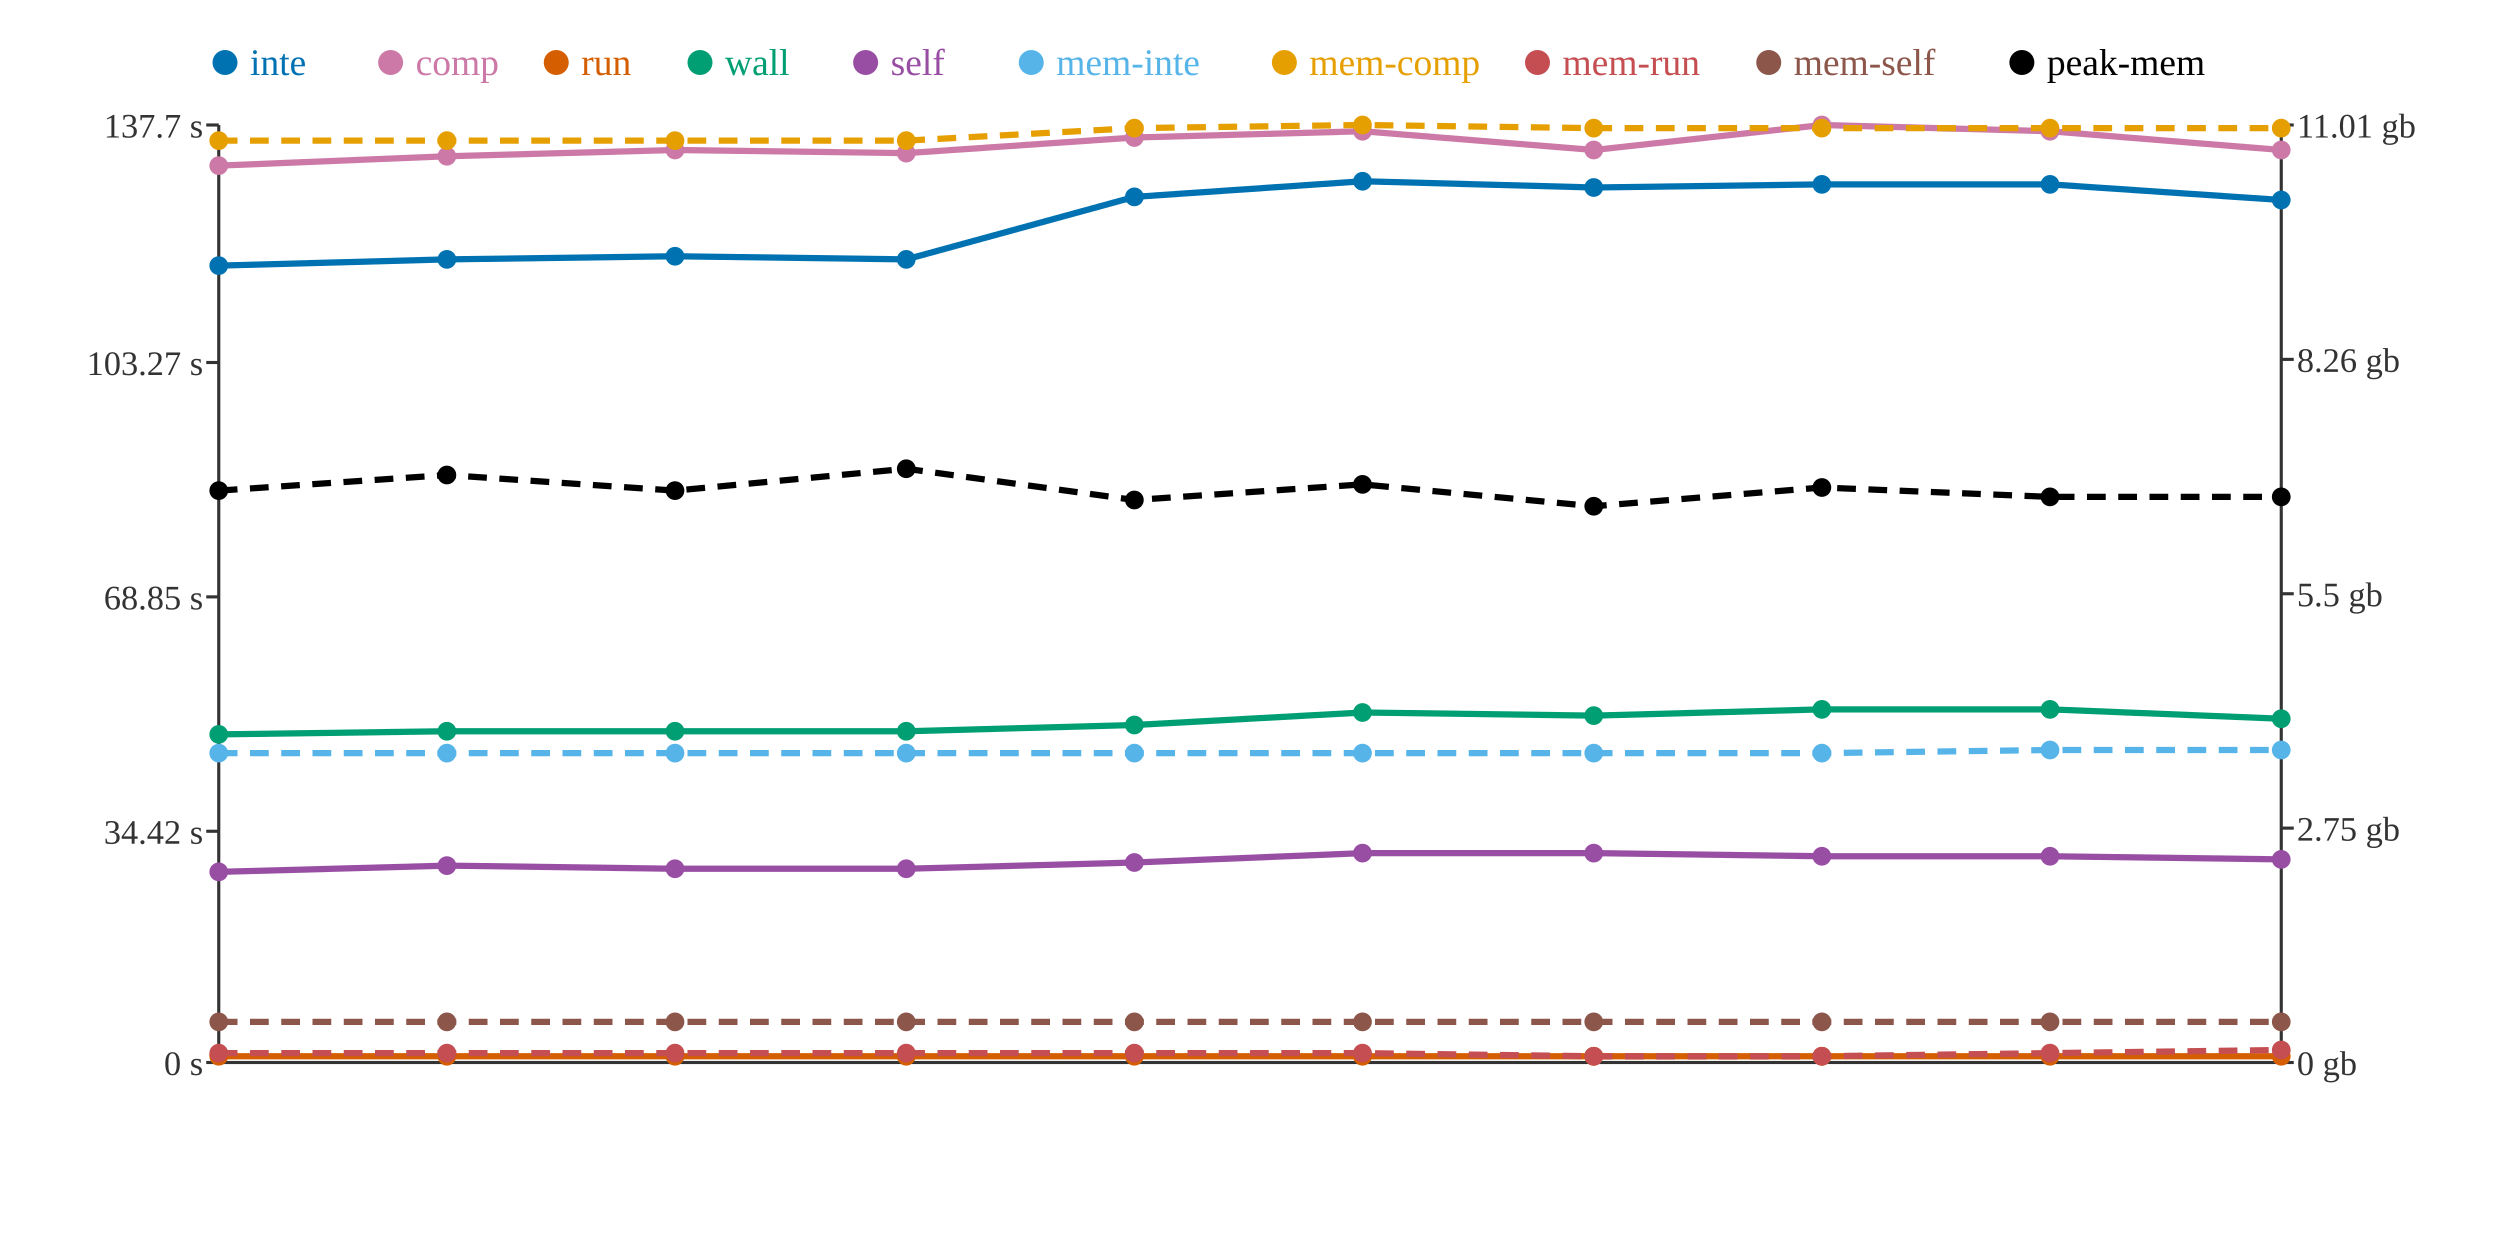
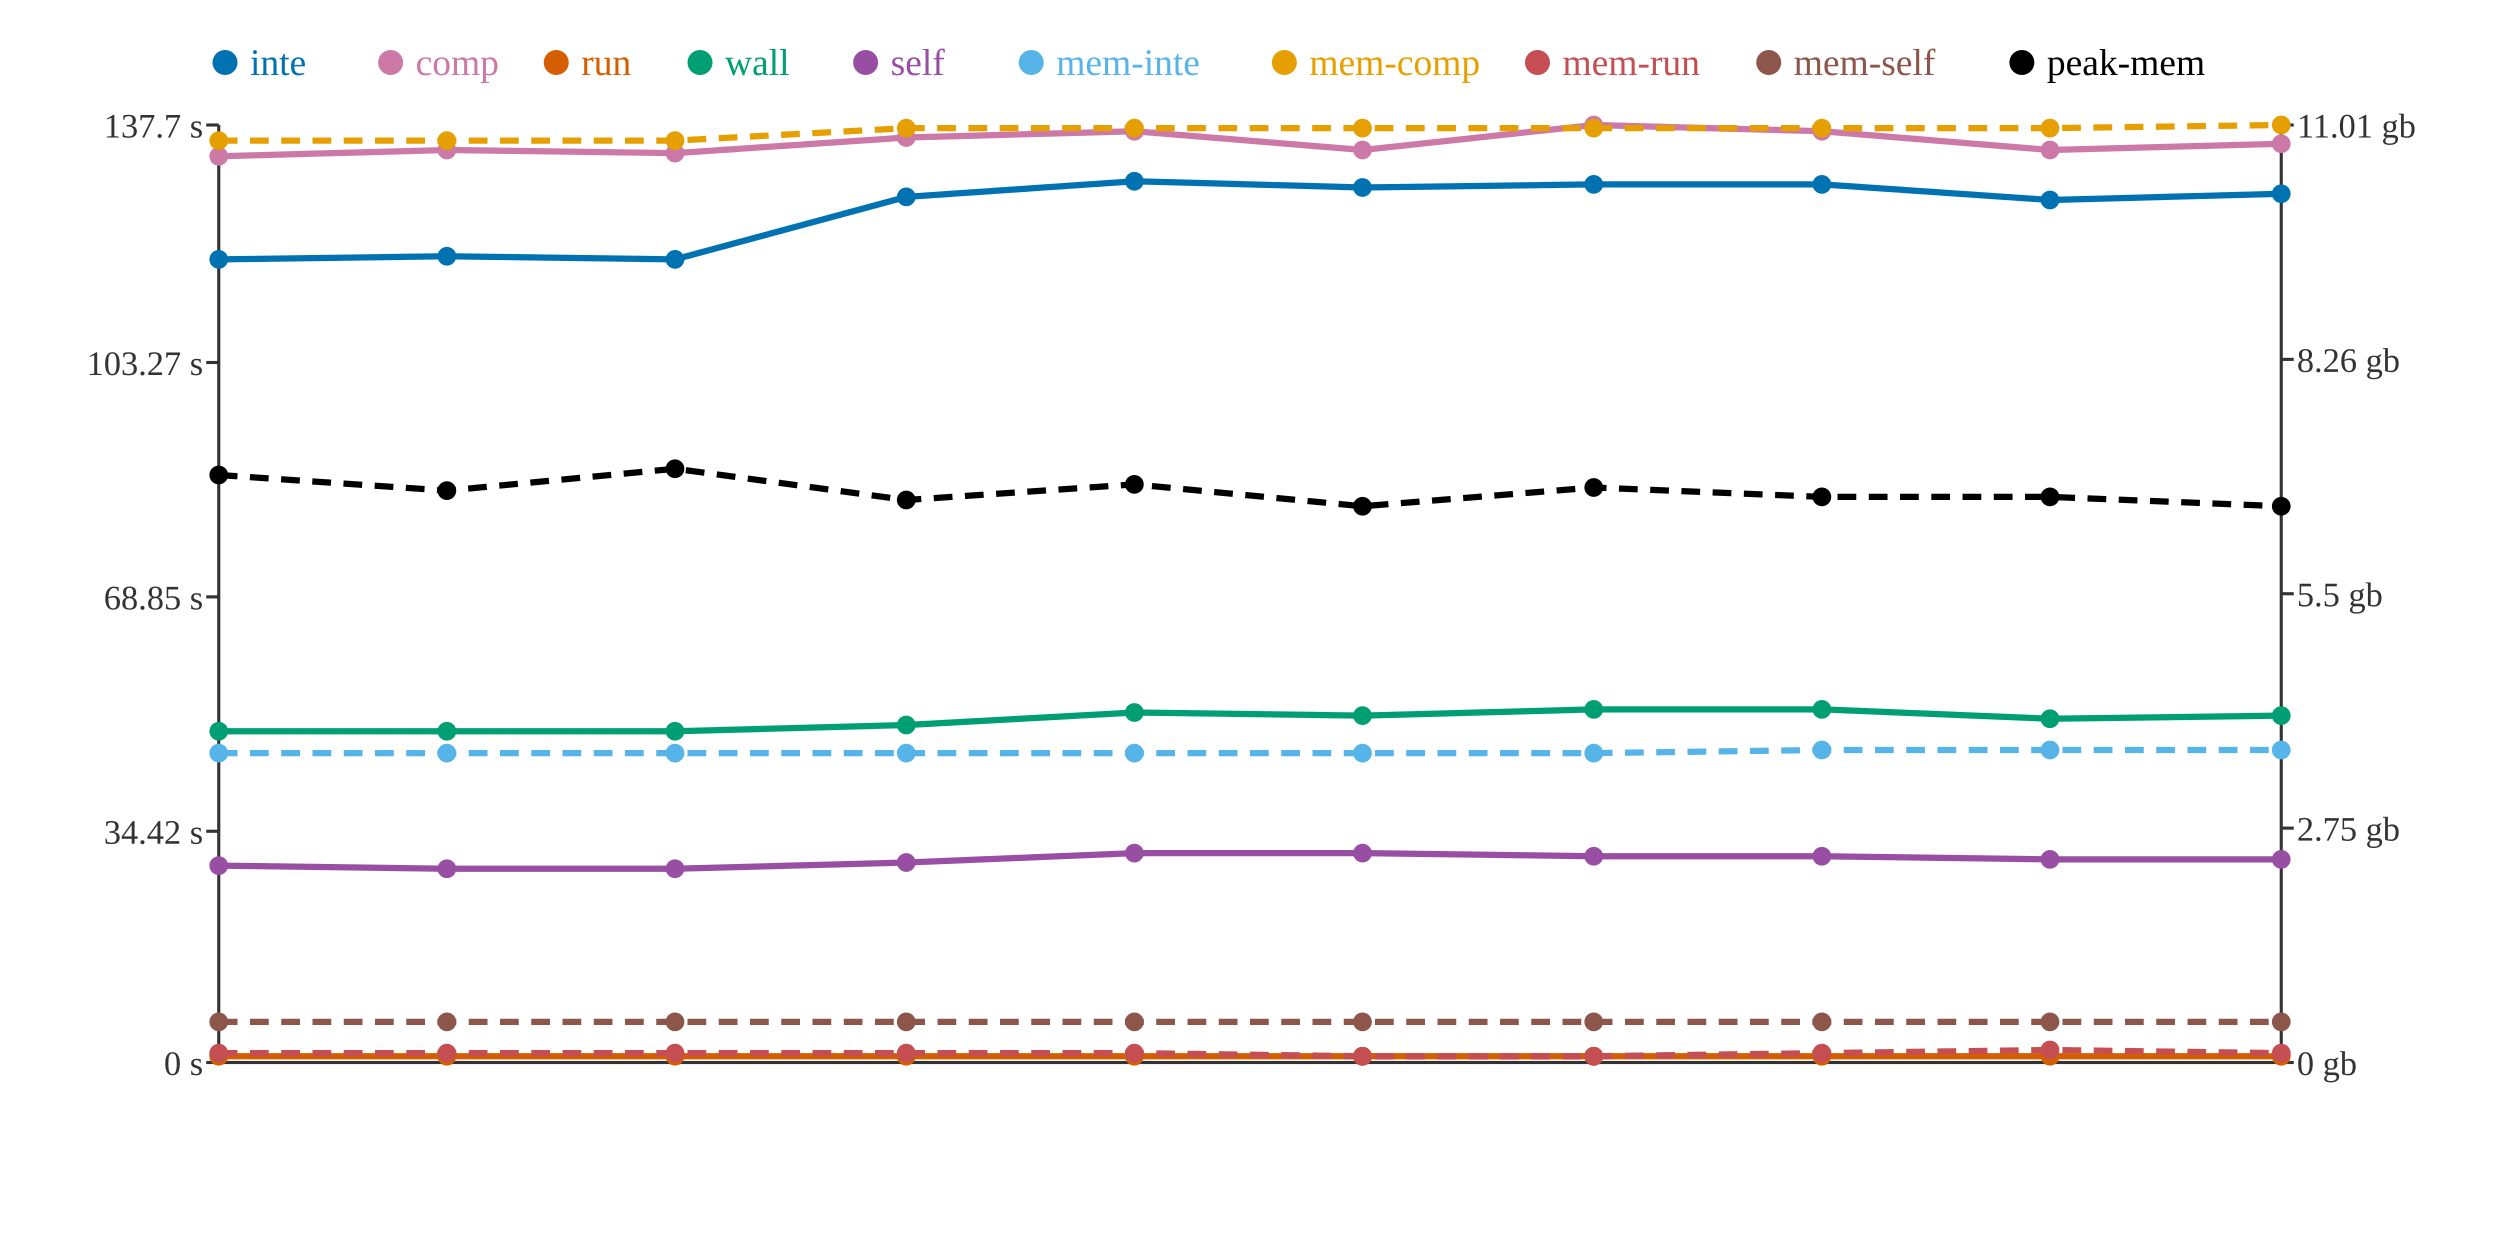
<svg xmlns="http://www.w3.org/2000/svg" width="800" height="400">
  <rect width="800" height="400" fill="white" />
  <line x1="70" y1="40" x2="70" y2="340" stroke="#333" stroke-width="1" />
  <line x1="70" y1="340" x2="730" y2="340" stroke="#333" stroke-width="1" />
  <line x1="730" y1="40" x2="730" y2="340" stroke="#333" stroke-width="1" />
  <line x1="66" y1="340" x2="70" y2="340" stroke="#333" stroke-width="1" />
  <text x="65" y="344" text-anchor="end" font-size="11" fill="#333">0 s</text>
  <line x1="66" y1="266" x2="70" y2="266" stroke="#333" stroke-width="1" />
  <text x="65" y="270" text-anchor="end" font-size="11" fill="#333">34.42 s</text>
  <line x1="66" y1="191" x2="70" y2="191" stroke="#333" stroke-width="1" />
  <text x="65" y="195" text-anchor="end" font-size="11" fill="#333">68.85 s</text>
  <line x1="66" y1="116" x2="70" y2="116" stroke="#333" stroke-width="1" />
  <text x="65" y="120" text-anchor="end" font-size="11" fill="#333">103.27 s</text>
  <line x1="66" y1="40" x2="70" y2="40" stroke="#333" stroke-width="1" />
  <text x="65" y="44" text-anchor="end" font-size="11" fill="#333">137.7 s</text>
  <line x1="730" y1="340" x2="734" y2="340" stroke="#333" stroke-width="1" />
  <text x="735" y="344" text-anchor="start" font-size="11" fill="#333">0 gb</text>
  <line x1="730" y1="265" x2="734" y2="265" stroke="#333" stroke-width="1" />
  <text x="735" y="269" text-anchor="start" font-size="11" fill="#333">2.75 gb</text>
  <line x1="730" y1="190" x2="734" y2="190" stroke="#333" stroke-width="1" />
  <text x="735" y="194" text-anchor="start" font-size="11" fill="#333">5.5 gb</text>
  <line x1="730" y1="115" x2="734" y2="115" stroke="#333" stroke-width="1" />
  <text x="735" y="119" text-anchor="start" font-size="11" fill="#333">8.26 gb</text>
  <line x1="730" y1="40" x2="734" y2="40" stroke="#333" stroke-width="1" />
  <text x="735" y="44" text-anchor="start" font-size="11" fill="#333">11.01 gb</text>
-   <polyline points="70,85 143,83 216,82 290,83 363,63 436,58 510,60 583,59 656,59 730,64" fill="none" stroke="#0072B2" stroke-width="2" />
-   <polyline points="70,53 143,50 216,48 290,49 363,44 436,42 510,48 583,40 656,42 730,48" fill="none" stroke="#CC79A7" stroke-width="2" />
+   <polyline points="70,83 143,82 216,83 290,63 363,58 436,60 510,59 583,59 656,64 730,62" fill="none" stroke="#0072B2" stroke-width="2" />
+   <polyline points="70,50 143,48 216,49 290,44 363,42 436,48 510,40 583,42 656,48 730,46" fill="none" stroke="#CC79A7" stroke-width="2" />
  <polyline points="70,338 143,338 216,338 290,338 363,338 436,338 510,338 583,338 656,338 730,338" fill="none" stroke="#D55E00" stroke-width="2" />
-   <polyline points="70,235 143,234 216,234 290,234 363,232 436,228 510,229 583,227 656,227 730,230" fill="none" stroke="#009E73" stroke-width="2" />
-   <polyline points="70,279 143,277 216,278 290,278 363,276 436,273 510,273 583,274 656,274 730,275" fill="none" stroke="#984EA3" stroke-width="2" />
-   <polyline points="70,241 143,241 216,241 290,241 363,241 436,241 510,241 583,241 656,240 730,240" fill="none" stroke="#56B4E9" stroke-width="2" stroke-dasharray="6 4" />
-   <polyline points="70,45 143,45 216,45 290,45 363,41 436,40 510,41 583,41 656,41 730,41" fill="none" stroke="#E69F00" stroke-width="2" stroke-dasharray="6 4" />
-   <polyline points="70,337 143,337 216,337 290,337 363,337 436,337 510,338 583,338 656,337 730,336" fill="none" stroke="#C44E52" stroke-width="2" stroke-dasharray="6 4" />
+   <polyline points="70,234 143,234 216,234 290,232 363,228 436,229 510,227 583,227 656,230 730,229" fill="none" stroke="#009E73" stroke-width="2" />
+   <polyline points="70,277 143,278 216,278 290,276 363,273 436,273 510,274 583,274 656,275 730,275" fill="none" stroke="#984EA3" stroke-width="2" />
+   <polyline points="70,241 143,241 216,241 290,241 363,241 436,241 510,241 583,240 656,240 730,240" fill="none" stroke="#56B4E9" stroke-width="2" stroke-dasharray="6 4" />
+   <polyline points="70,45 143,45 216,45 290,41 363,41 436,41 510,41 583,41 656,41 730,40" fill="none" stroke="#E69F00" stroke-width="2" stroke-dasharray="6 4" />
+   <polyline points="70,337 143,337 216,337 290,337 363,337 436,338 510,338 583,337 656,336 730,337" fill="none" stroke="#C44E52" stroke-width="2" stroke-dasharray="6 4" />
  <polyline points="70,327 143,327 216,327 290,327 363,327 436,327 510,327 583,327 656,327 730,327" fill="none" stroke="#8C564B" stroke-width="2" stroke-dasharray="6 4" />
-   <polyline points="70,157 143,152 216,157 290,150 363,160 436,155 510,162 583,156 656,159 730,159" fill="none" stroke="#000000" stroke-width="2" stroke-dasharray="6 4" />
-   <circle cx="70" cy="85" r="3" fill="#0072B2" />
-   <circle cx="70" cy="53" r="3" fill="#CC79A7" />
+   <polyline points="70,152 143,157 216,150 290,160 363,155 436,162 510,156 583,159 656,159 730,162" fill="none" stroke="#000000" stroke-width="2" stroke-dasharray="6 4" />
+   <circle cx="70" cy="83" r="3" fill="#0072B2" />
+   <circle cx="70" cy="50" r="3" fill="#CC79A7" />
  <circle cx="70" cy="338" r="3" fill="#D55E00" />
-   <circle cx="70" cy="235" r="3" fill="#009E73" />
-   <circle cx="70" cy="279" r="3" fill="#984EA3" />
+   <circle cx="70" cy="234" r="3" fill="#009E73" />
+   <circle cx="70" cy="277" r="3" fill="#984EA3" />
  <circle cx="70" cy="241" r="3" fill="#56B4E9" />
  <circle cx="70" cy="45" r="3" fill="#E69F00" />
  <circle cx="70" cy="337" r="3" fill="#C44E52" />
  <circle cx="70" cy="327" r="3" fill="#8C564B" />
-   <circle cx="70" cy="157" r="3" fill="#000000" />
-   <circle cx="143" cy="83" r="3" fill="#0072B2" />
-   <circle cx="143" cy="50" r="3" fill="#CC79A7" />
+   <circle cx="70" cy="152" r="3" fill="#000000" />
+   <circle cx="143" cy="82" r="3" fill="#0072B2" />
+   <circle cx="143" cy="48" r="3" fill="#CC79A7" />
  <circle cx="143" cy="338" r="3" fill="#D55E00" />
  <circle cx="143" cy="234" r="3" fill="#009E73" />
-   <circle cx="143" cy="277" r="3" fill="#984EA3" />
+   <circle cx="143" cy="278" r="3" fill="#984EA3" />
  <circle cx="143" cy="241" r="3" fill="#56B4E9" />
  <circle cx="143" cy="45" r="3" fill="#E69F00" />
  <circle cx="143" cy="337" r="3" fill="#C44E52" />
  <circle cx="143" cy="327" r="3" fill="#8C564B" />
-   <circle cx="143" cy="152" r="3" fill="#000000" />
-   <circle cx="216" cy="82" r="3" fill="#0072B2" />
-   <circle cx="216" cy="48" r="3" fill="#CC79A7" />
+   <circle cx="143" cy="157" r="3" fill="#000000" />
+   <circle cx="216" cy="83" r="3" fill="#0072B2" />
+   <circle cx="216" cy="49" r="3" fill="#CC79A7" />
  <circle cx="216" cy="338" r="3" fill="#D55E00" />
  <circle cx="216" cy="234" r="3" fill="#009E73" />
  <circle cx="216" cy="278" r="3" fill="#984EA3" />
  <circle cx="216" cy="241" r="3" fill="#56B4E9" />
  <circle cx="216" cy="45" r="3" fill="#E69F00" />
  <circle cx="216" cy="337" r="3" fill="#C44E52" />
  <circle cx="216" cy="327" r="3" fill="#8C564B" />
-   <circle cx="216" cy="157" r="3" fill="#000000" />
-   <circle cx="290" cy="83" r="3" fill="#0072B2" />
-   <circle cx="290" cy="49" r="3" fill="#CC79A7" />
+   <circle cx="216" cy="150" r="3" fill="#000000" />
+   <circle cx="290" cy="63" r="3" fill="#0072B2" />
+   <circle cx="290" cy="44" r="3" fill="#CC79A7" />
  <circle cx="290" cy="338" r="3" fill="#D55E00" />
-   <circle cx="290" cy="234" r="3" fill="#009E73" />
-   <circle cx="290" cy="278" r="3" fill="#984EA3" />
+   <circle cx="290" cy="232" r="3" fill="#009E73" />
+   <circle cx="290" cy="276" r="3" fill="#984EA3" />
  <circle cx="290" cy="241" r="3" fill="#56B4E9" />
-   <circle cx="290" cy="45" r="3" fill="#E69F00" />
+   <circle cx="290" cy="41" r="3" fill="#E69F00" />
  <circle cx="290" cy="337" r="3" fill="#C44E52" />
  <circle cx="290" cy="327" r="3" fill="#8C564B" />
-   <circle cx="290" cy="150" r="3" fill="#000000" />
-   <circle cx="363" cy="63" r="3" fill="#0072B2" />
-   <circle cx="363" cy="44" r="3" fill="#CC79A7" />
+   <circle cx="290" cy="160" r="3" fill="#000000" />
+   <circle cx="363" cy="58" r="3" fill="#0072B2" />
+   <circle cx="363" cy="42" r="3" fill="#CC79A7" />
  <circle cx="363" cy="338" r="3" fill="#D55E00" />
-   <circle cx="363" cy="232" r="3" fill="#009E73" />
-   <circle cx="363" cy="276" r="3" fill="#984EA3" />
+   <circle cx="363" cy="228" r="3" fill="#009E73" />
+   <circle cx="363" cy="273" r="3" fill="#984EA3" />
  <circle cx="363" cy="241" r="3" fill="#56B4E9" />
  <circle cx="363" cy="41" r="3" fill="#E69F00" />
  <circle cx="363" cy="337" r="3" fill="#C44E52" />
  <circle cx="363" cy="327" r="3" fill="#8C564B" />
-   <circle cx="363" cy="160" r="3" fill="#000000" />
-   <circle cx="436" cy="58" r="3" fill="#0072B2" />
-   <circle cx="436" cy="42" r="3" fill="#CC79A7" />
+   <circle cx="363" cy="155" r="3" fill="#000000" />
+   <circle cx="436" cy="60" r="3" fill="#0072B2" />
+   <circle cx="436" cy="48" r="3" fill="#CC79A7" />
  <circle cx="436" cy="338" r="3" fill="#D55E00" />
-   <circle cx="436" cy="228" r="3" fill="#009E73" />
+   <circle cx="436" cy="229" r="3" fill="#009E73" />
  <circle cx="436" cy="273" r="3" fill="#984EA3" />
  <circle cx="436" cy="241" r="3" fill="#56B4E9" />
-   <circle cx="436" cy="40" r="3" fill="#E69F00" />
-   <circle cx="436" cy="337" r="3" fill="#C44E52" />
+   <circle cx="436" cy="41" r="3" fill="#E69F00" />
+   <circle cx="436" cy="338" r="3" fill="#C44E52" />
  <circle cx="436" cy="327" r="3" fill="#8C564B" />
-   <circle cx="436" cy="155" r="3" fill="#000000" />
-   <circle cx="510" cy="60" r="3" fill="#0072B2" />
-   <circle cx="510" cy="48" r="3" fill="#CC79A7" />
+   <circle cx="436" cy="162" r="3" fill="#000000" />
+   <circle cx="510" cy="59" r="3" fill="#0072B2" />
+   <circle cx="510" cy="40" r="3" fill="#CC79A7" />
  <circle cx="510" cy="338" r="3" fill="#D55E00" />
-   <circle cx="510" cy="229" r="3" fill="#009E73" />
-   <circle cx="510" cy="273" r="3" fill="#984EA3" />
+   <circle cx="510" cy="227" r="3" fill="#009E73" />
+   <circle cx="510" cy="274" r="3" fill="#984EA3" />
  <circle cx="510" cy="241" r="3" fill="#56B4E9" />
  <circle cx="510" cy="41" r="3" fill="#E69F00" />
  <circle cx="510" cy="338" r="3" fill="#C44E52" />
  <circle cx="510" cy="327" r="3" fill="#8C564B" />
-   <circle cx="510" cy="162" r="3" fill="#000000" />
+   <circle cx="510" cy="156" r="3" fill="#000000" />
  <circle cx="583" cy="59" r="3" fill="#0072B2" />
-   <circle cx="583" cy="40" r="3" fill="#CC79A7" />
+   <circle cx="583" cy="42" r="3" fill="#CC79A7" />
  <circle cx="583" cy="338" r="3" fill="#D55E00" />
  <circle cx="583" cy="227" r="3" fill="#009E73" />
  <circle cx="583" cy="274" r="3" fill="#984EA3" />
-   <circle cx="583" cy="241" r="3" fill="#56B4E9" />
+   <circle cx="583" cy="240" r="3" fill="#56B4E9" />
  <circle cx="583" cy="41" r="3" fill="#E69F00" />
-   <circle cx="583" cy="338" r="3" fill="#C44E52" />
+   <circle cx="583" cy="337" r="3" fill="#C44E52" />
  <circle cx="583" cy="327" r="3" fill="#8C564B" />
-   <circle cx="583" cy="156" r="3" fill="#000000" />
-   <circle cx="656" cy="59" r="3" fill="#0072B2" />
-   <circle cx="656" cy="42" r="3" fill="#CC79A7" />
+   <circle cx="583" cy="159" r="3" fill="#000000" />
+   <circle cx="656" cy="64" r="3" fill="#0072B2" />
+   <circle cx="656" cy="48" r="3" fill="#CC79A7" />
  <circle cx="656" cy="338" r="3" fill="#D55E00" />
-   <circle cx="656" cy="227" r="3" fill="#009E73" />
-   <circle cx="656" cy="274" r="3" fill="#984EA3" />
+   <circle cx="656" cy="230" r="3" fill="#009E73" />
+   <circle cx="656" cy="275" r="3" fill="#984EA3" />
  <circle cx="656" cy="240" r="3" fill="#56B4E9" />
  <circle cx="656" cy="41" r="3" fill="#E69F00" />
-   <circle cx="656" cy="337" r="3" fill="#C44E52" />
+   <circle cx="656" cy="336" r="3" fill="#C44E52" />
  <circle cx="656" cy="327" r="3" fill="#8C564B" />
  <circle cx="656" cy="159" r="3" fill="#000000" />
-   <circle cx="730" cy="64" r="3" fill="#0072B2" />
-   <circle cx="730" cy="48" r="3" fill="#CC79A7" />
+   <circle cx="730" cy="62" r="3" fill="#0072B2" />
+   <circle cx="730" cy="46" r="3" fill="#CC79A7" />
  <circle cx="730" cy="338" r="3" fill="#D55E00" />
-   <circle cx="730" cy="230" r="3" fill="#009E73" />
+   <circle cx="730" cy="229" r="3" fill="#009E73" />
  <circle cx="730" cy="275" r="3" fill="#984EA3" />
  <circle cx="730" cy="240" r="3" fill="#56B4E9" />
-   <circle cx="730" cy="41" r="3" fill="#E69F00" />
-   <circle cx="730" cy="336" r="3" fill="#C44E52" />
+   <circle cx="730" cy="40" r="3" fill="#E69F00" />
+   <circle cx="730" cy="337" r="3" fill="#C44E52" />
  <circle cx="730" cy="327" r="3" fill="#8C564B" />
-   <circle cx="730" cy="159" r="3" fill="#000000" />
+   <circle cx="730" cy="162" r="3" fill="#000000" />
  <circle cx="72" cy="20" r="4" fill="#0072B2" />
  <text x="80" y="24" text-anchor="start" font-size="12" fill="#0072B2">inte</text>
  <circle cx="125" cy="20" r="4" fill="#CC79A7" />
  <text x="133" y="24" text-anchor="start" font-size="12" fill="#CC79A7">comp</text>
  <circle cx="178" cy="20" r="4" fill="#D55E00" />
  <text x="186" y="24" text-anchor="start" font-size="12" fill="#D55E00">run</text>
  <circle cx="224" cy="20" r="4" fill="#009E73" />
  <text x="232" y="24" text-anchor="start" font-size="12" fill="#009E73">wall</text>
  <circle cx="277" cy="20" r="4" fill="#984EA3" />
  <text x="285" y="24" text-anchor="start" font-size="12" fill="#984EA3">self</text>
  <circle cx="330" cy="20" r="4" fill="#56B4E9" />
  <text x="338" y="24" text-anchor="start" font-size="12" fill="#56B4E9">mem-inte</text>
  <circle cx="411" cy="20" r="4" fill="#E69F00" />
  <text x="419" y="24" text-anchor="start" font-size="12" fill="#E69F00">mem-comp</text>
  <circle cx="492" cy="20" r="4" fill="#C44E52" />
  <text x="500" y="24" text-anchor="start" font-size="12" fill="#C44E52">mem-run</text>
  <circle cx="566" cy="20" r="4" fill="#8C564B" />
  <text x="574" y="24" text-anchor="start" font-size="12" fill="#8C564B">mem-self</text>
  <circle cx="647" cy="20" r="4" fill="#000000" />
  <text x="655" y="24" text-anchor="start" font-size="12" fill="#000000">peak-mem</text>
</svg>
